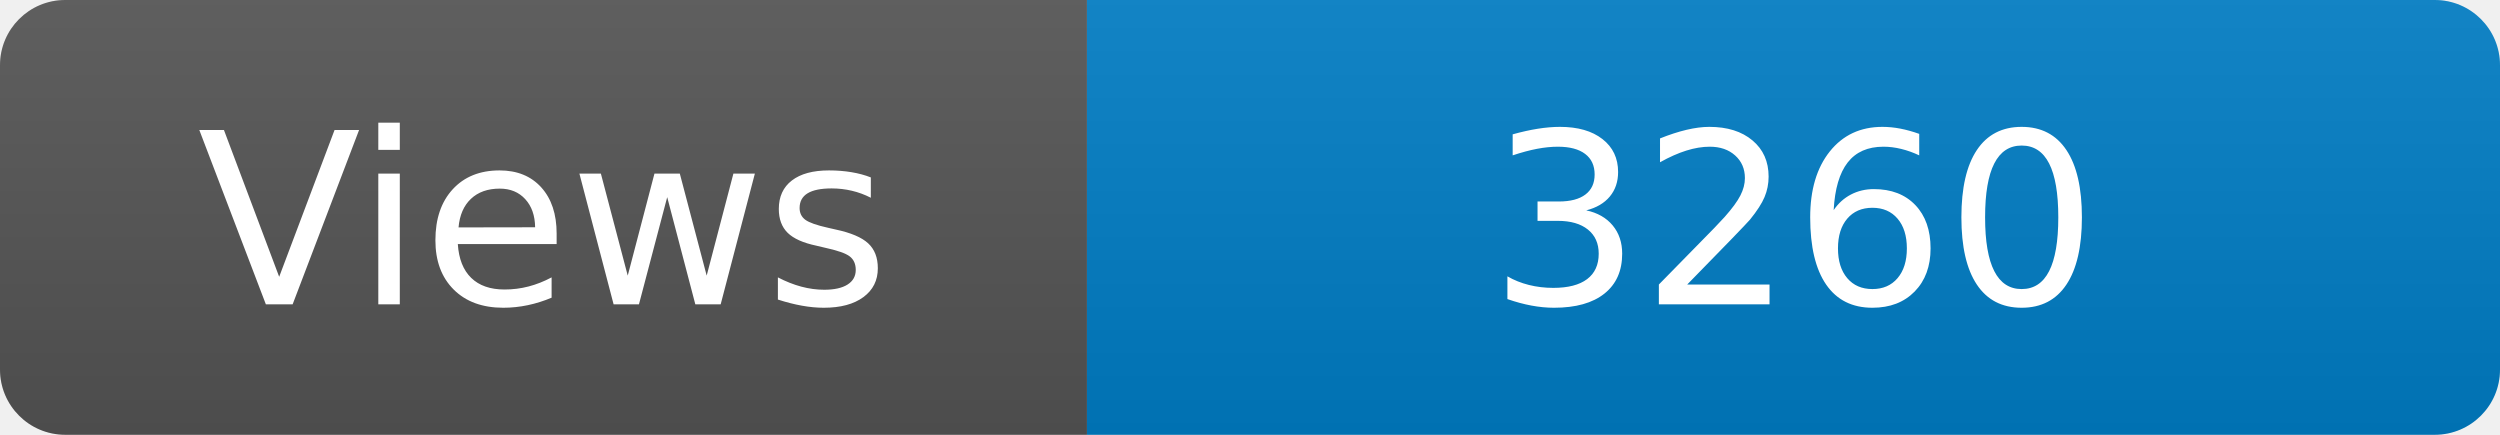
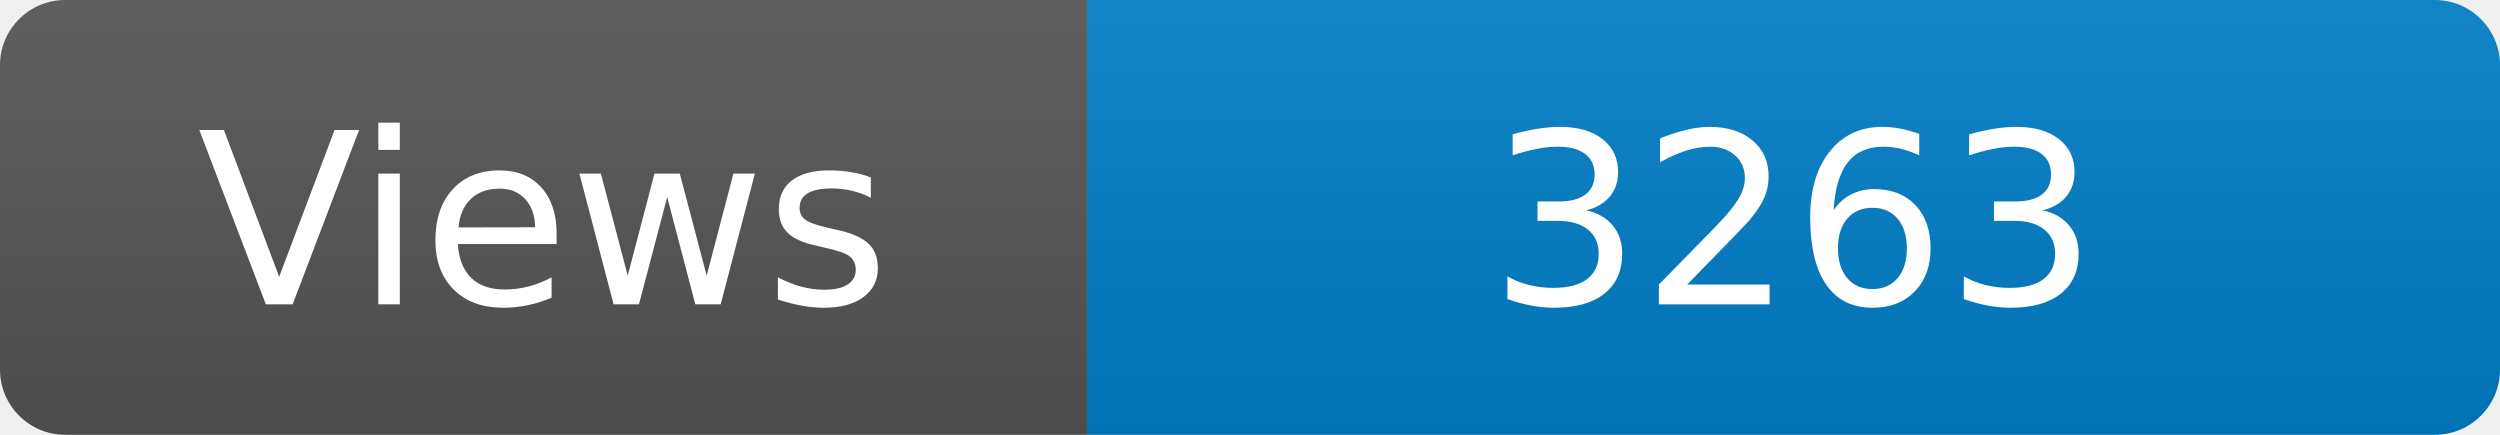
<svg xmlns="http://www.w3.org/2000/svg" width="115" height="20" role="img" aria-label="Maintained?: yes">
  <linearGradient id="s" x2="0" y2="100%">
    <stop offset="0" stop-color="#bbb" stop-opacity=".1" />
    <stop offset="1" stop-opacity=".1" />
  </linearGradient>
  <clipPath id="r">
    <rect width="115" height="20" rx="3" fill="#fff" />
  </clipPath>
  <g clip-path="url(#r)">
    <rect width="50" height="20" fill="#555" />
    <rect x="50" width="160" height="20" fill="#007ec6" />
    <rect width="115" height="20" fill="url(#s)" />
  </g>
  <g fill="#fff" text-anchor="middle" font-family="Verdana,Geneva,DejaVu Sans,sans-serif" font-size="110">
    <text x="250" y="140" transform="scale(.1)" fill="#fff">Views</text>
-     <text x="825" y="140" transform="scale(.1)" fill="#fff">3260</text>
+     <text x="825" y="140" transform="scale(.1)" fill="#fff">3263</text>
  </g>
</svg>
